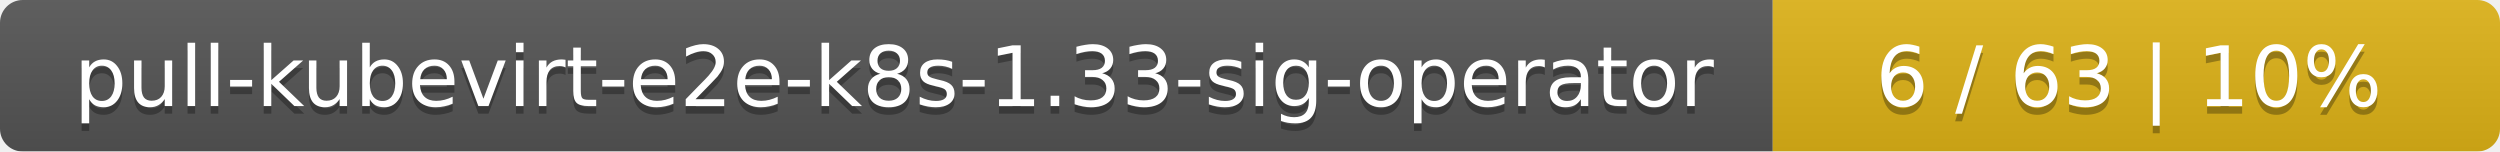
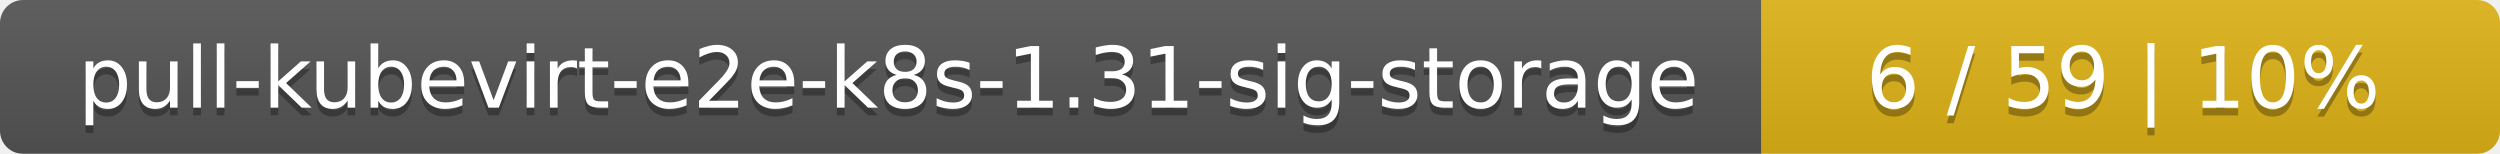
- <svg xmlns="http://www.w3.org/2000/svg" width="330" height="20">
+ <svg xmlns="http://www.w3.org/2000/svg" width="325" height="20">
  <linearGradient id="smooth" x2="0" y2="100%">
    <stop offset="0" stop-color="#bbb" stop-opacity=".1" />
    <stop offset="1" stop-opacity=".1" />
  </linearGradient>
  <mask id="round">
-     <rect width="330" height="20" rx="3" fill="#fff" />
+     <rect width="325" height="20" rx="3" fill="#fff" />
  </mask>
  <g mask="url(#round)">
-     <rect width="234" height="20" fill="#555" />
-     <rect x="234" width="96" height="20" fill="#dfb317" />
-     <rect width="330" height="20" fill="url(#smooth)" />
+     <rect width="229" height="20" fill="#555" />
+     <rect x="229" width="96" height="20" fill="#dfb317" />
+     <rect width="325" height="20" fill="url(#smooth)" />
  </g>
  <g fill="#fff" text-anchor="middle" font-family="DejaVu Sans,Verdana,Geneva,sans-serif" font-size="11">
-     <text x="118" y="15" fill="#010101" fill-opacity=".3">pull-kubevirt-e2e-k8s-1.33-sig-operator</text>
-     <text x="118" y="14">pull-kubevirt-e2e-k8s-1.33-sig-operator</text>
-     <text x="281" y="15" fill="#010101" fill-opacity=".3">6 / 63    |    10%</text>
-     <text x="281" y="14">6 / 63    |    10%</text>
+     <text x="115.5" y="15" fill="#010101" fill-opacity=".3">pull-kubevirt-e2e-k8s-1.31-sig-storage</text>
+     <text x="115.5" y="14">pull-kubevirt-e2e-k8s-1.31-sig-storage</text>
+     <text x="276" y="15" fill="#010101" fill-opacity=".3">6 / 59    |    10%</text>
+     <text x="276" y="14">6 / 59    |    10%</text>
  </g>
</svg>
